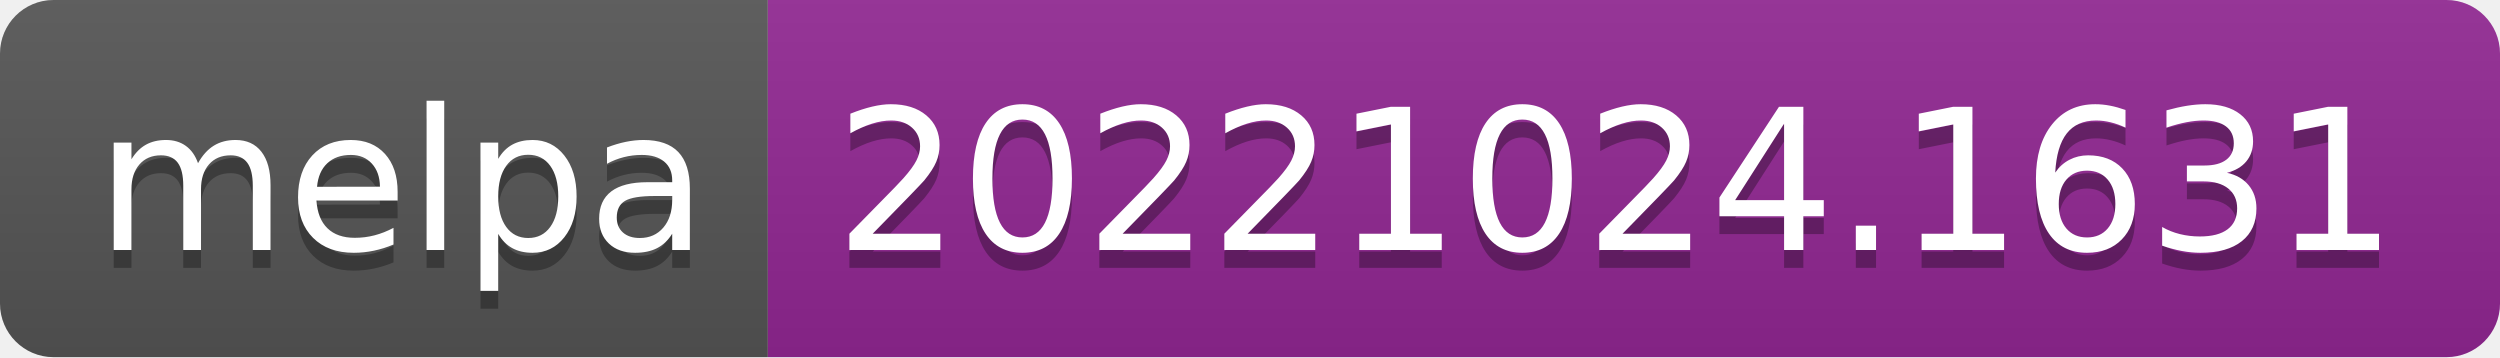
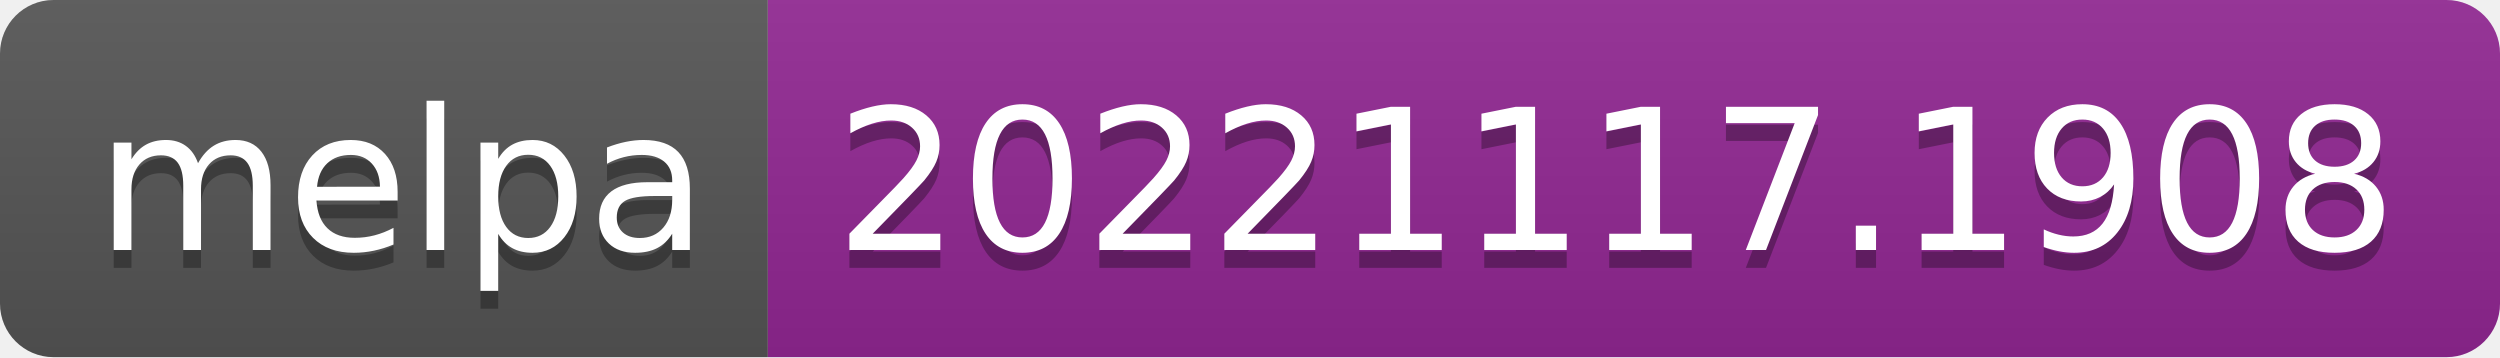
- <svg xmlns="http://www.w3.org/2000/svg" width="140" height="20" role="img" aria-label="melpa: 20221024.1631">
+ <svg xmlns="http://www.w3.org/2000/svg" width="140" height="20" role="img" aria-label="melpa: 20221117.1908">
  <linearGradient id="s" x2="0" y2="100%">
    <stop offset="0" stop-color="#bbb" stop-opacity=".1" />
    <stop offset="1" stop-opacity=".1" />
  </linearGradient>
  <clipPath id="r">
    <rect width="140" height="20" rx="3" fill="#fff" />
  </clipPath>
  <g clip-path="url(#r)">
    <rect width="43" height="20" fill="#555" />
    <rect x="43" width="97" height="20" fill="#922793" />
    <rect width="140" height="20" fill="url(#s)" />
  </g>
  <g fill="#fff" text-anchor="middle" font-family="Verdana,Geneva,DejaVu Sans,sans-serif" text-rendering="geometricPrecision" font-size="110">
    <text aria-hidden="true" x="225" y="150" fill="#010101" fill-opacity=".3" transform="scale(.1)" textLength="330">melpa</text>
    <text x="225" y="140" transform="scale(.1)" fill="#fff" textLength="330">melpa</text>
-     <text aria-hidden="true" x="905" y="150" fill="#010101" fill-opacity=".3" transform="scale(.1)" textLength="870">20221024.1631</text>
-     <text x="905" y="140" transform="scale(.1)" fill="#fff" textLength="870">20221024.1631</text>
+     <text aria-hidden="true" x="905" y="150" fill="#010101" fill-opacity=".3" transform="scale(.1)" textLength="870">20221117.1908</text>
+     <text x="905" y="140" transform="scale(.1)" fill="#fff" textLength="870">20221117.1908</text>
  </g>
</svg>
